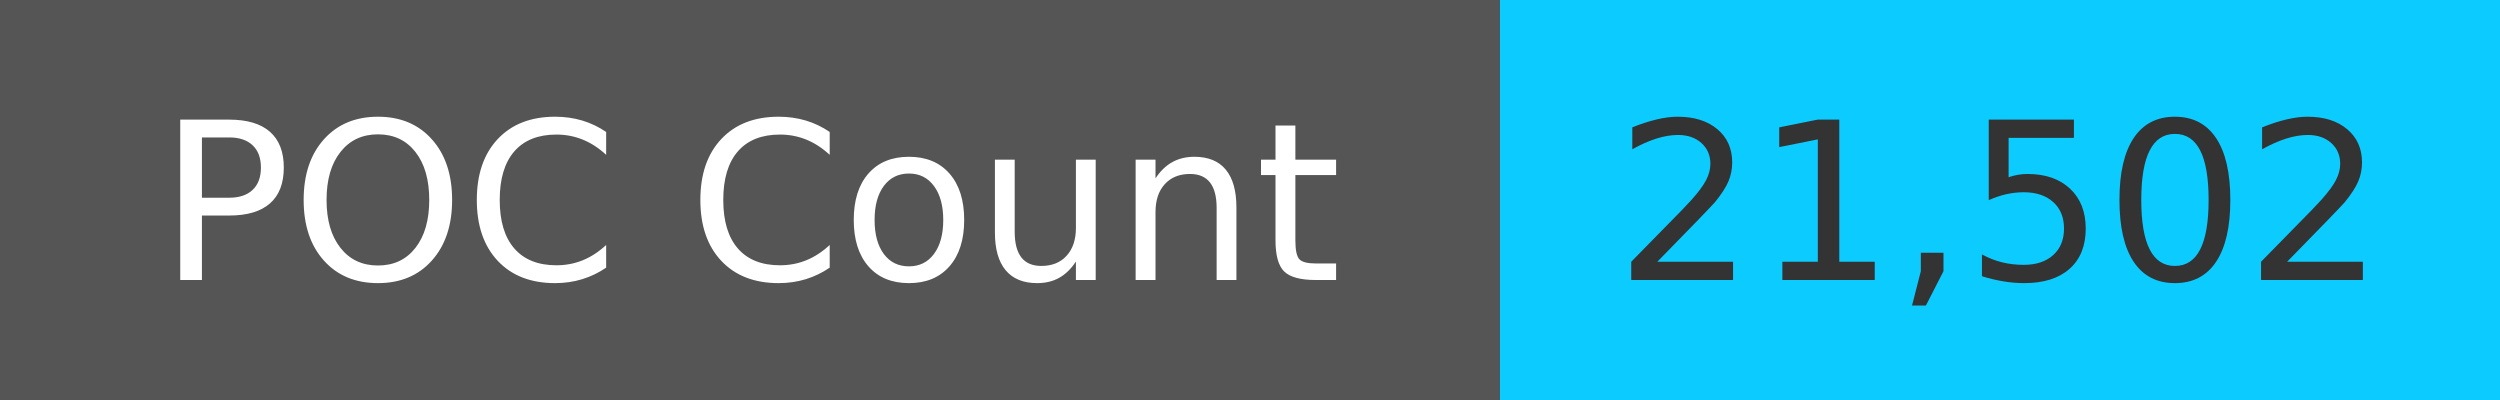
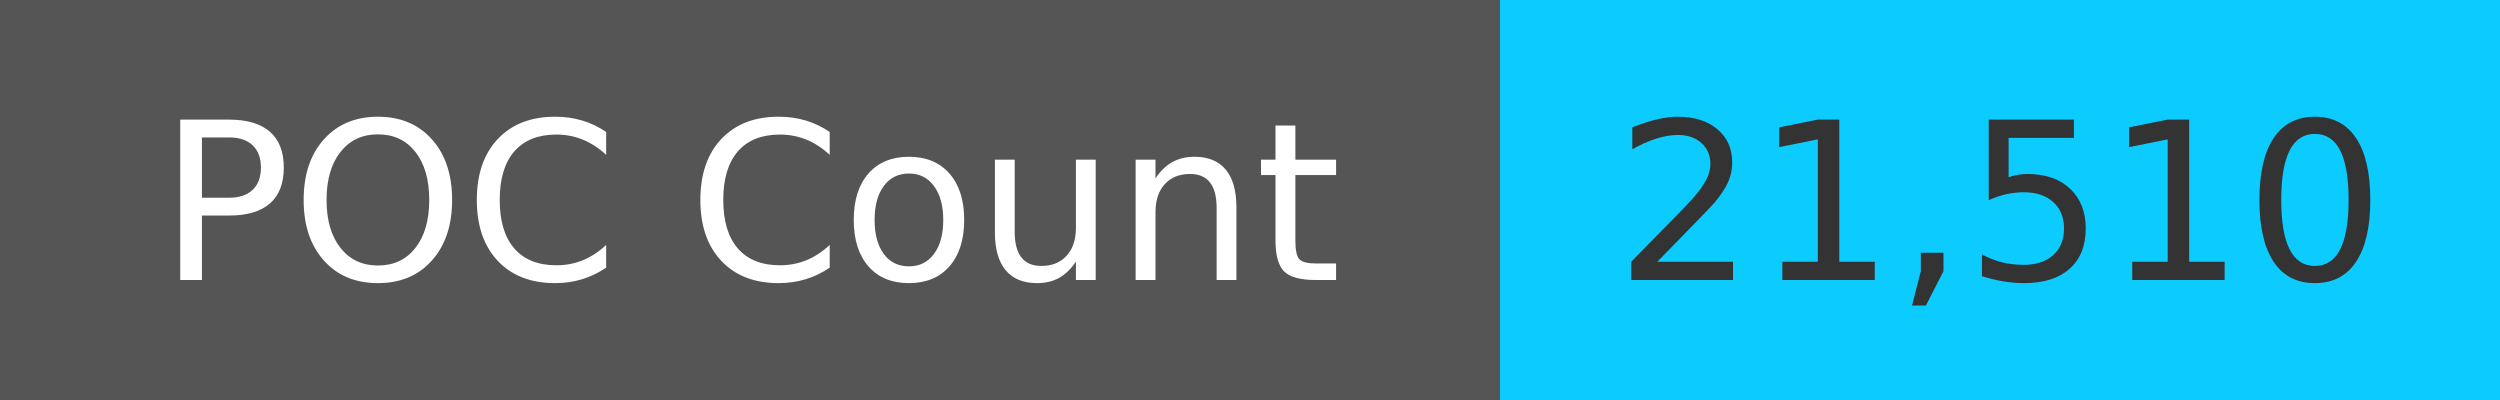
<svg xmlns="http://www.w3.org/2000/svg" width="125" height="20" role="img">
  <linearGradient id="s" x2="0" y2="100%">
    <stop offset="0" stop-color="#bbb" stop-opacity=".1" />
    <stop offset="1" stop-opacity=".1" />
  </linearGradient>
  <g>
    <rect width="75" height="20" fill="#555" />
    <rect x="75" width="267" height="20" fill="#0cccff" />
  </g>
  <g fill="#fff" text-anchor="middle" font-family="Verdana,Geneva,DejaVu Sans,sans-serif" text-rendering="geometricPrecision" font-size="110">
    <text x="375" y="140" transform="scale(.1)" fill="#fff">
            POC Count
        </text>
    <text x="1000" y="140" transform="scale(.1)" fill="#333">
-             21,502
+             21,510
        </text>
  </g>
</svg>
